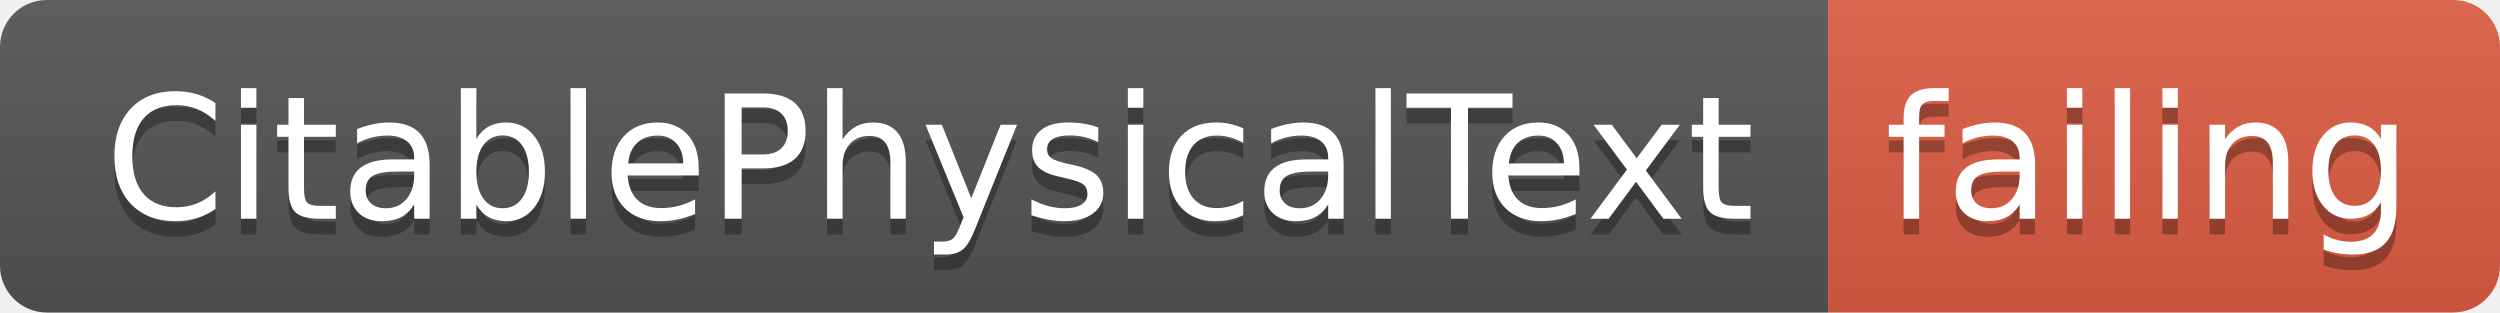
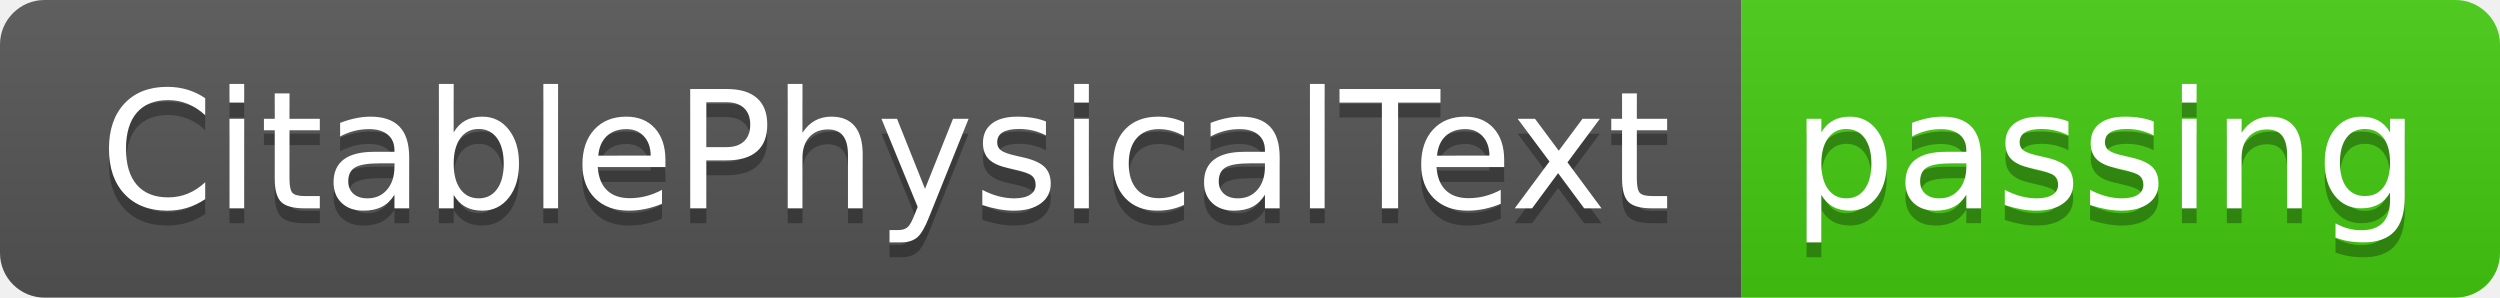
- <svg xmlns="http://www.w3.org/2000/svg" width="160" height="20">
+ <svg xmlns="http://www.w3.org/2000/svg" width="168" height="20">
  <linearGradient id="smooth" x2="0" y2="100%">
    <stop offset="0" stop-color="#bbb" stop-opacity=".1" />
    <stop offset="1" stop-opacity=".1" />
  </linearGradient>
  <clipPath id="round">
-     <rect width="160" height="20" rx="3" fill="#fff" />
+     <rect width="168" height="20" rx="3" fill="#fff" />
  </clipPath>
  <g clip-path="url(#round)">
    <rect width="117" height="20" fill="#555" />
-     <rect x="117" width="43" height="20" fill="#e05d44" />
-     <rect width="160" height="20" fill="url(#smooth)" />
+     <rect x="117" width="51" height="20" fill="#4c1" />
+     <rect width="168" height="20" fill="url(#smooth)" />
  </g>
  <g fill="#fff" text-anchor="middle" font-family="DejaVu Sans,Verdana,Geneva,sans-serif" font-size="110">
    <text x="595" y="150" fill="#010101" fill-opacity=".3" transform="scale(0.1)" textLength="1070" lengthAdjust="spacing">CitablePhysicalText</text>
    <text x="595" y="140" transform="scale(0.1)" textLength="1070" lengthAdjust="spacing">CitablePhysicalText</text>
-     <text x="1375" y="150" fill="#010101" fill-opacity=".3" transform="scale(0.1)" textLength="330" lengthAdjust="spacing">failing</text>
-     <text x="1375" y="140" transform="scale(0.1)" textLength="330" lengthAdjust="spacing">failing</text>
+     <text x="1415" y="150" fill="#010101" fill-opacity=".3" transform="scale(0.1)" textLength="410" lengthAdjust="spacing">passing</text>
+     <text x="1415" y="140" transform="scale(0.1)" textLength="410" lengthAdjust="spacing">passing</text>
  </g>
</svg>
